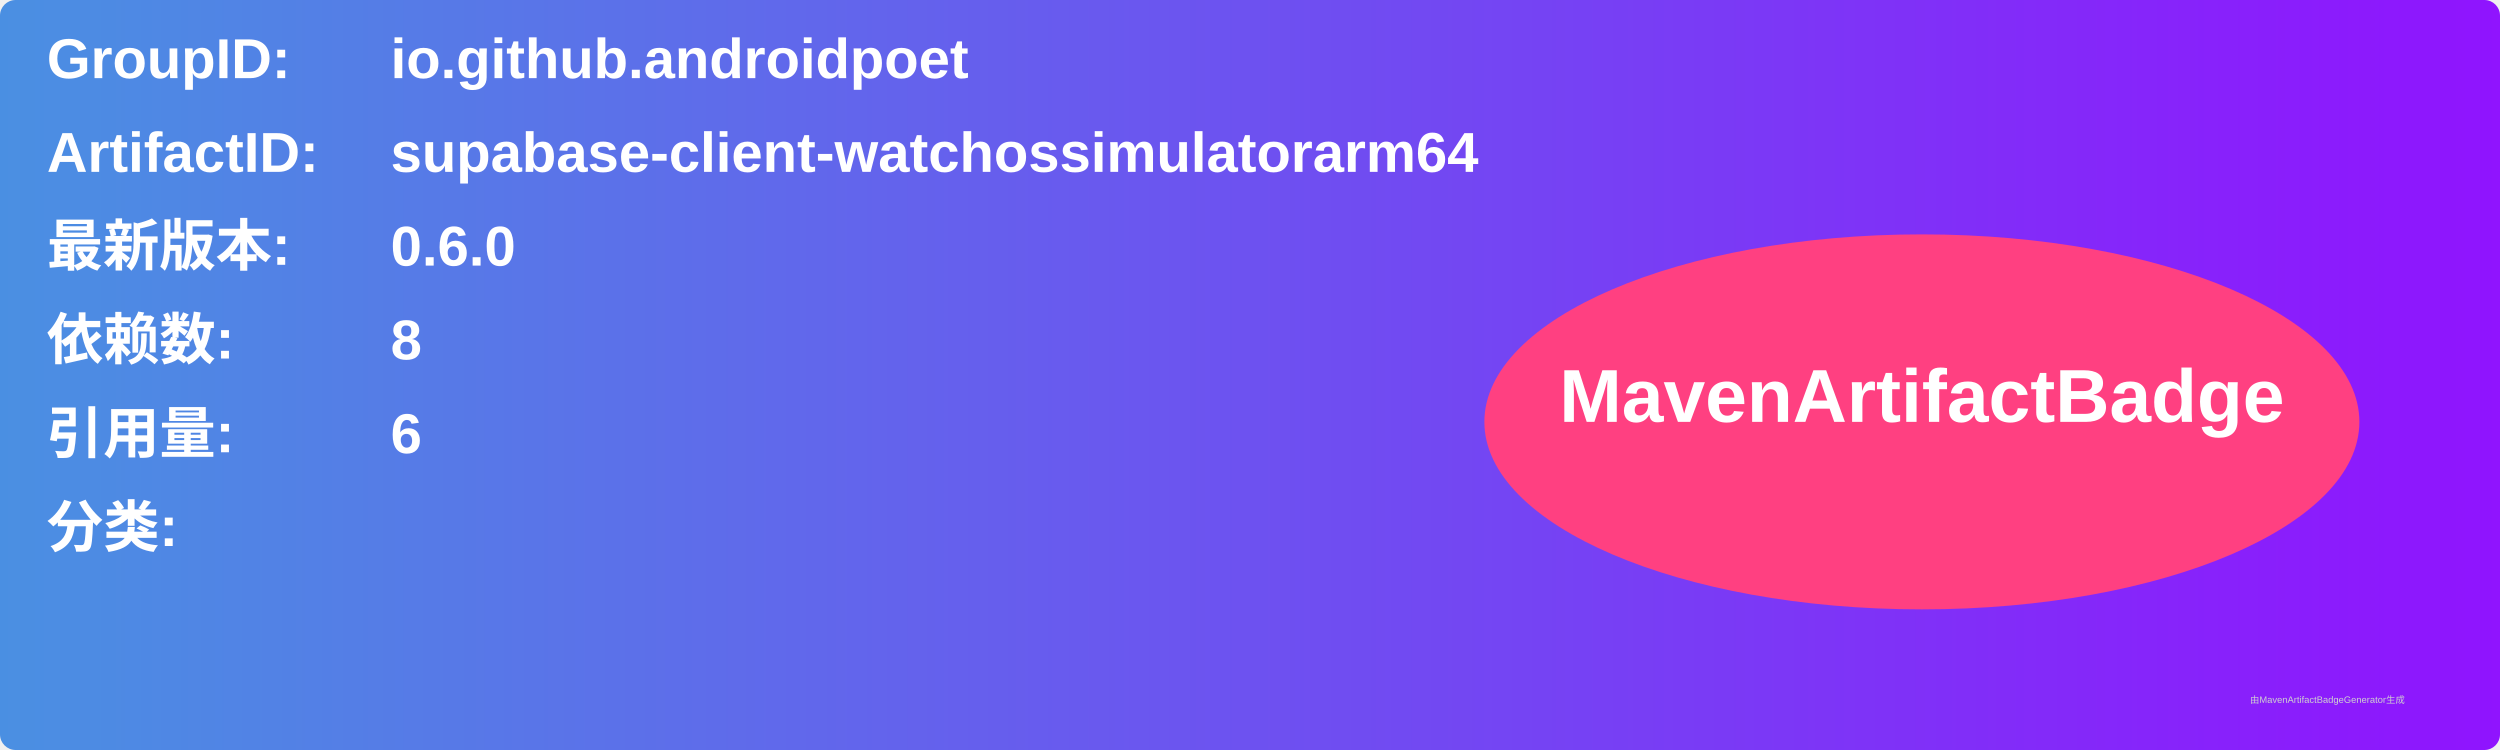
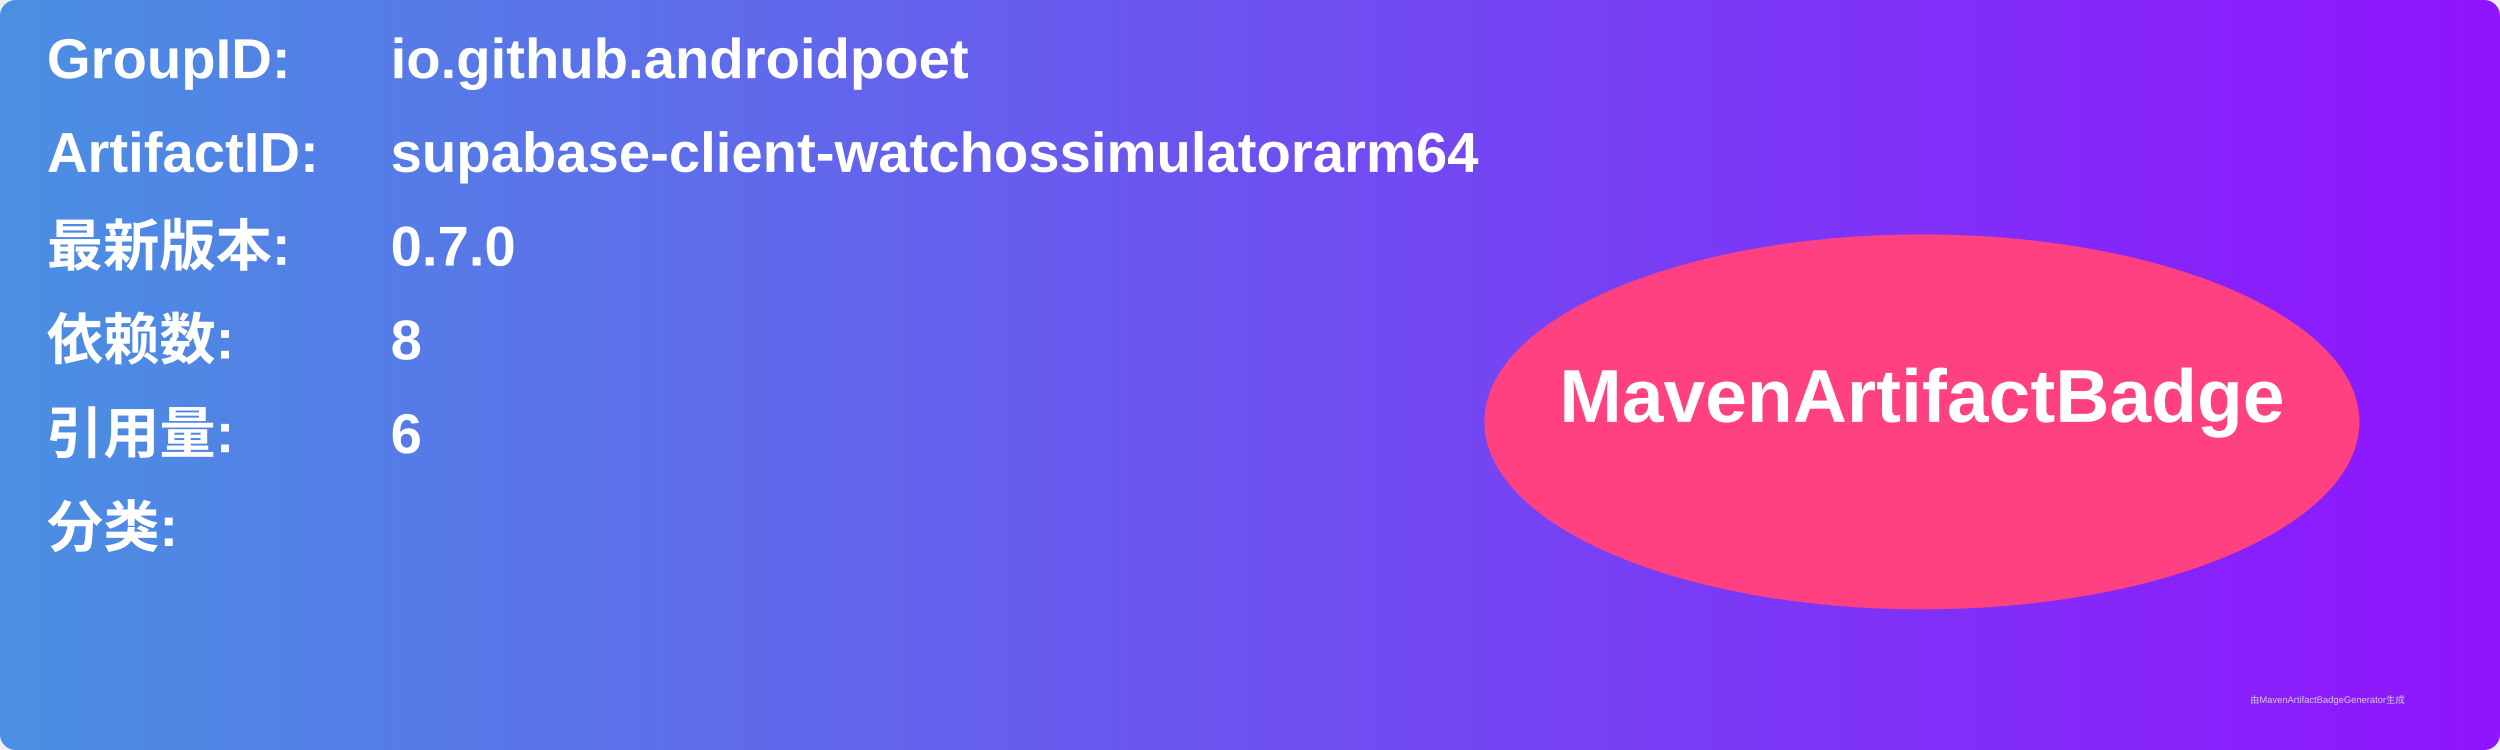
<svg xmlns="http://www.w3.org/2000/svg" width="800" height="240" viewBox="0 0 800 240">
  <linearGradient id="grad" x1="0%" y1="0%" x2="100%" y2="0%">
    <stop offset="0%" stop-color="#4a90e2" />
    <stop offset="100%" stop-color="#9013fe" />
  </linearGradient>
  <rect width="100%" height="100%" rx="5" ry="5" fill="url(#grad)" />
  <g transform="translate(15, 15)">
    <text x="0" y="10" font-family="Arial" font-size="18" fill="white" font-weight="bold" width="260">GroupID:</text>
    <text x="110" y="10" font-family="Arial" font-size="18" fill="white" font-weight="bold" width="460">io.github.androidpoet</text>
    <text x="0" y="40" font-family="Arial" font-size="18" fill="white" font-weight="bold" width="260">ArtifactID:</text>
    <text x="110" y="40" font-family="Arial" font-size="18" fill="white" font-weight="bold" width="460">supabase-client-watchossimulatorarm64</text>
    <text x="0" y="70" font-family="Arial" font-size="18" fill="white" font-weight="bold">最新版本:</text>
    <text x="110" y="70" font-family="Arial" font-size="18" fill="white" font-weight="bold">
-       <tspan font-weight="bold">0.6.0</tspan>
+       <tspan font-weight="bold">0.7.0</tspan>
    </text>
    <text x="0" y="100" font-family="Arial" font-size="18" fill="white" font-weight="bold">依赖数: </text>
    <text x="110" y="100" font-family="Arial" font-size="18" fill="white">
      <tspan font-weight="bold">8</tspan>
    </text>
    <text x="0" y="130" font-family="Arial" font-size="18" fill="white" font-weight="bold">引用量: </text>
    <text x="110" y="130" font-family="Arial" font-size="18" fill="white">
      <tspan font-weight="bold">6</tspan>
    </text>
    <text x="0" y="160" font-family="Arial" font-size="18" fill="white" font-weight="bold">分类:</text>
    <text x="10" y="190" font-family="Arial" font-size="10" fill="white">
      <tspan font-weight="bold" />
    </text>
    <ellipse cx="600" cy="120" rx="140" ry="60" fill="#ff4081" />
    <text x="600" y="120" text-anchor="middle" font-family="Arial" font-size="24" fill="white" font-weight="bold">MavenArtifactBadge</text>
  </g>
  <text x="720" y="225" font-family="Arial" font-size="3" fill="#d0d0d0">由MavenArtifactBadgeGenerator生成</text>
</svg>
